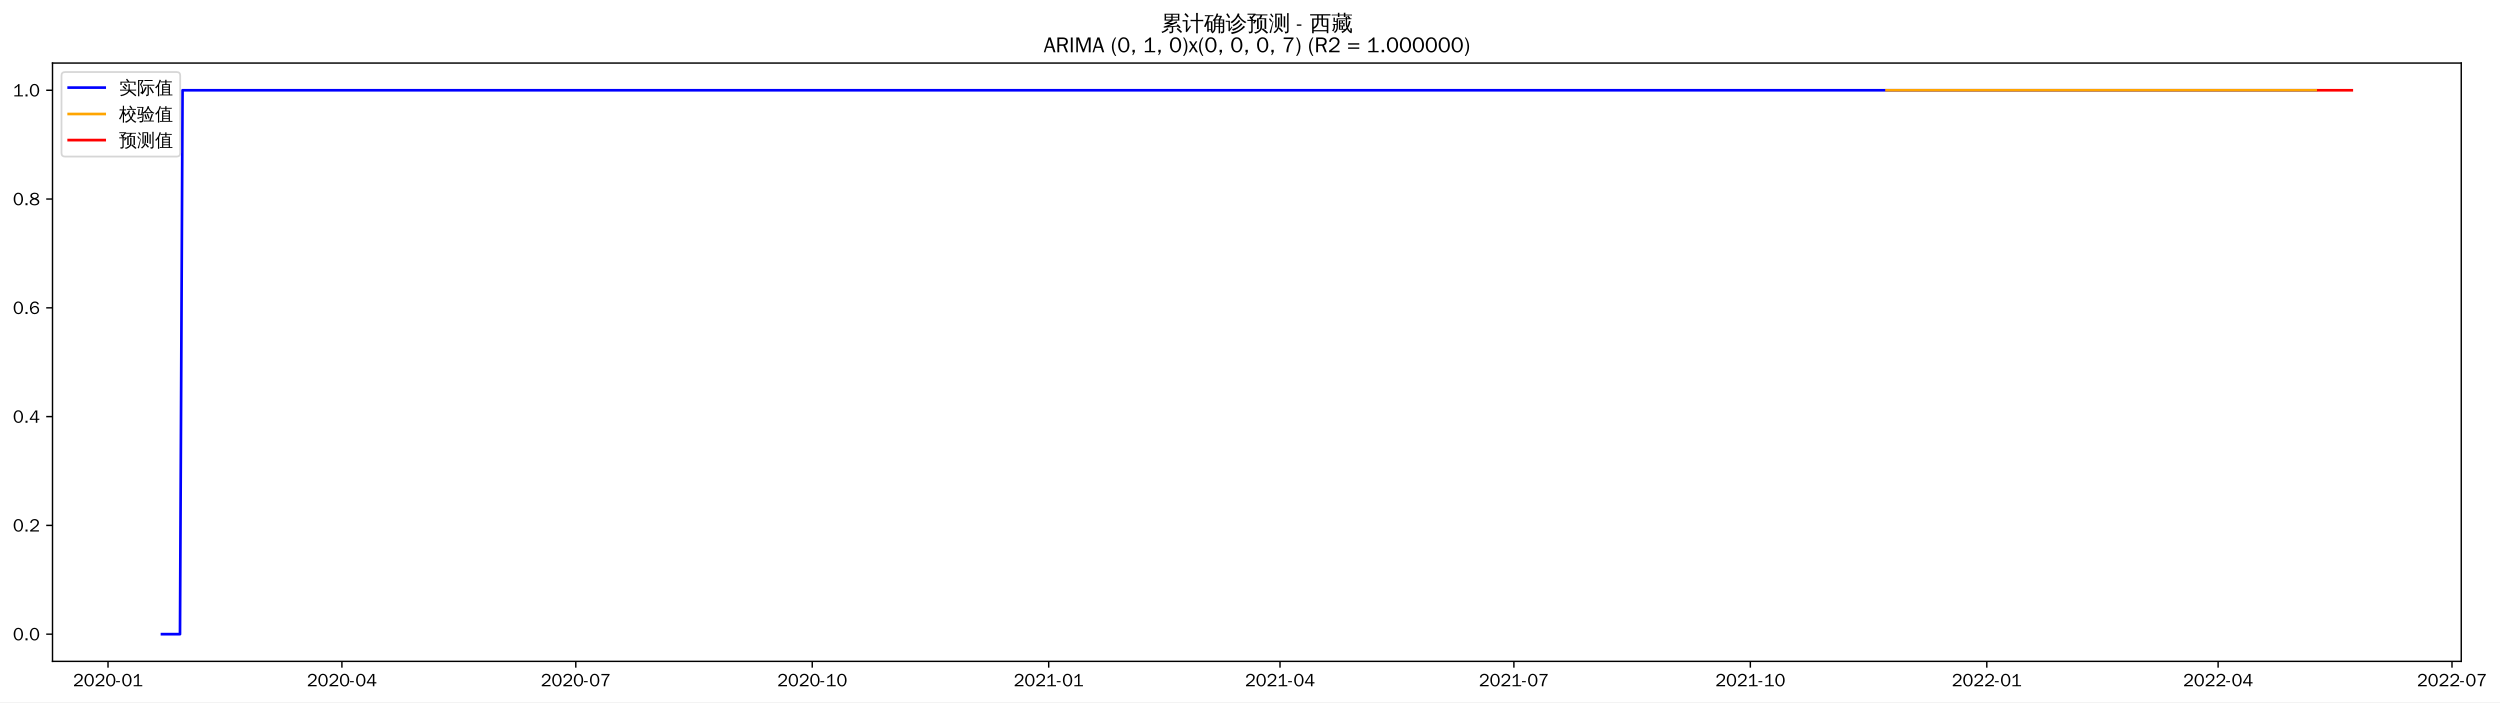
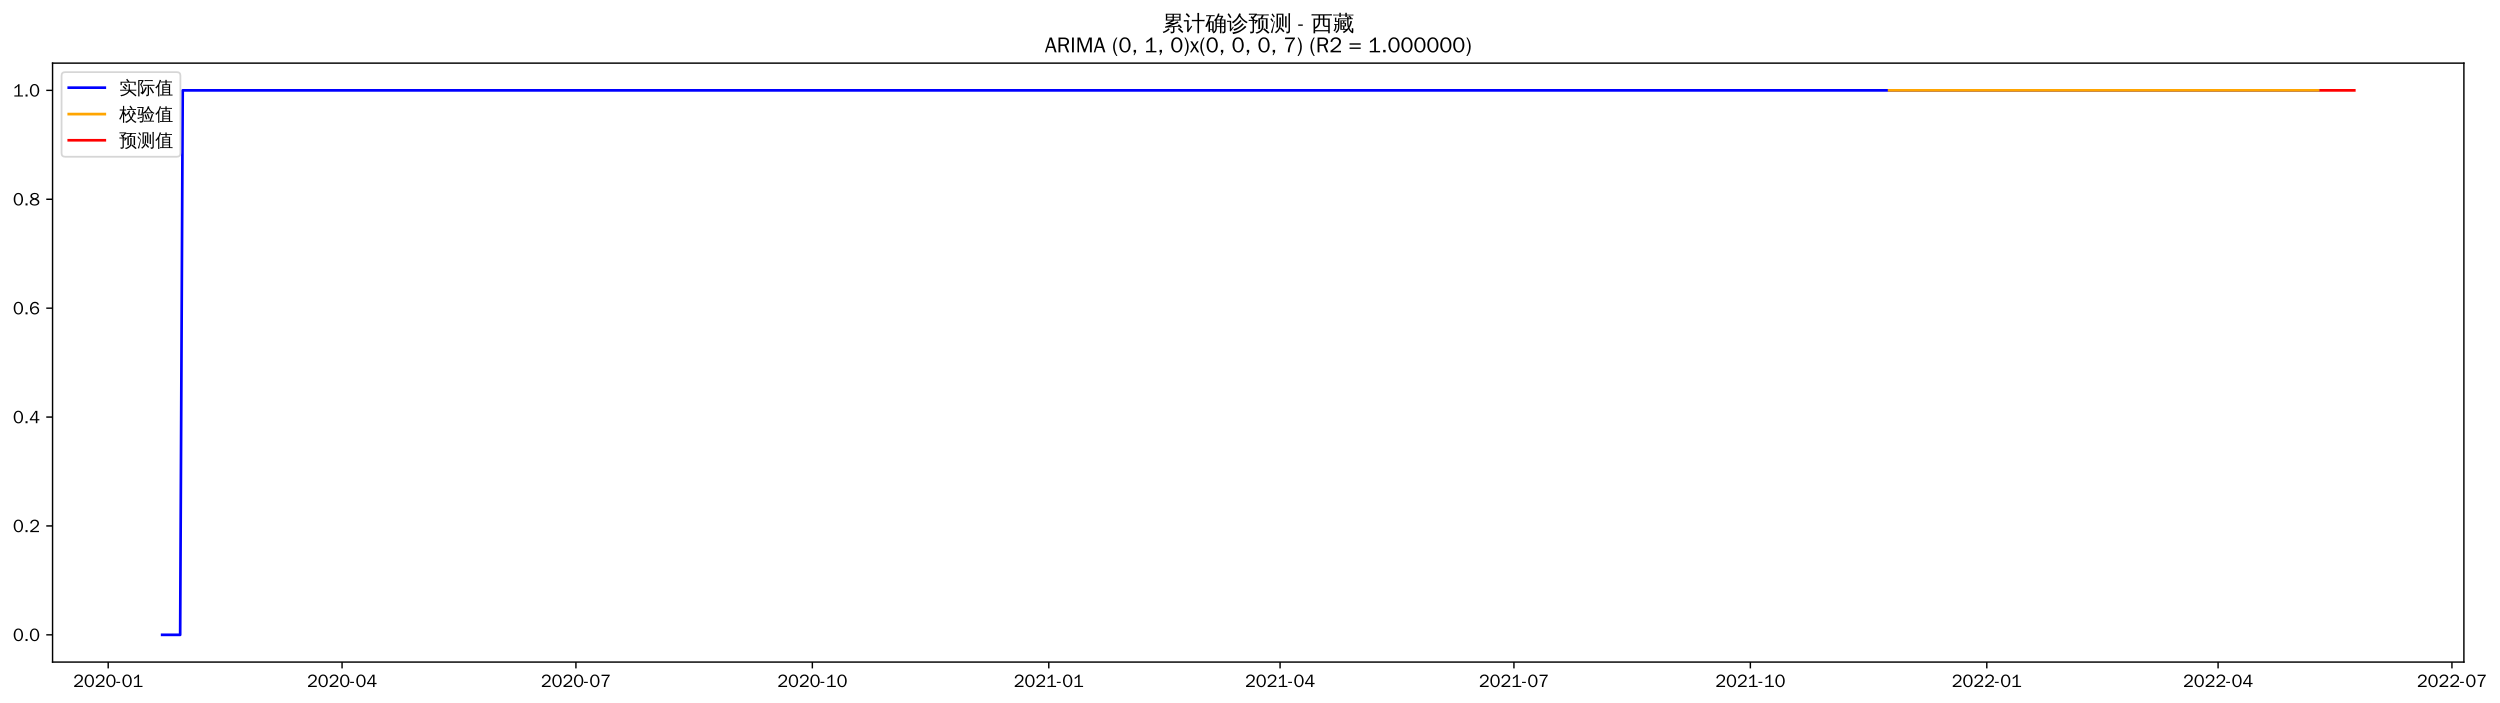
- <svg xmlns="http://www.w3.org/2000/svg" xmlns:xlink="http://www.w3.org/1999/xlink" width="1389.938pt" height="390.418pt" viewBox="0 0 1389.938 390.418" version="1.1">
+ <svg xmlns="http://www.w3.org/2000/svg" xmlns:xlink="http://www.w3.org/1999/xlink" width="1388.445pt" height="390.418pt" viewBox="0 0 1388.445 390.418" version="1.1">
  <defs>
    <style type="text/css">*{stroke-linejoin: round; stroke-linecap: butt}</style>
  </defs>
  <g id="figure_1">
    <g id="patch_1">
-       <path d="M 0 390.418  L 1389.938 390.418  L 1389.938 -0  L 0 -0  z " style="fill: #ffffff" />
+       <path d="M 0 390.418  L 1388.445 390.418  L 1388.445 -0  L 0 -0  z " style="fill: #ffffff" />
    </g>
    <g id="axes_1">
      <g id="patch_2">
        <path d="M 29.192 367.701  L 1368.392 367.701  L 1368.392 35.061  L 29.192 35.061  z " style="fill: #ffffff" />
      </g>
      <g id="matplotlib.axis_1">
        <g id="xtick_1">
          <g id="line2d_1">
            <defs>
-               <path id="m5662fb2432" d="M 0 0  L 0 3.5  " style="stroke: #000000; stroke-width: 0.8" />
+               <path id="me30db7d69a" d="M 0 0  L 0 3.5  " style="stroke: #000000; stroke-width: 0.8" />
            </defs>
            <g>
-               <use xlink:href="#m5662fb2432" x="60.057" y="367.701" style="stroke: #000000; stroke-width: 0.8" />
+               <use xlink:href="#me30db7d69a" x="60.092" y="367.701" style="stroke: #000000; stroke-width: 0.8" />
            </g>
          </g>
          <g id="text_1">
-             <g transform="translate(40.56739 381.5573)scale(0.1 -0.1)">
+             <g transform="translate(40.60257 381.5573)scale(0.1 -0.1)">
              <defs>
                <path id="WenQuanYiZenHei-32" d="M 3488 0  L 369 0  L 369 456  L 2150 1850  Q 2931 2463 2931 3144  Q 2931 3619 2488 3863  Q 2231 4013 1931 4013  Q 1425 4013 1113 3619  Q 894 3356 881 3013  L 369 3169  Q 531 3981 1213 4300  Q 1544 4456 1950 4456  Q 2631 4456 3088 4044  L 3225 3888  L 3350 3706  Q 3481 3444 3481 3144  Q 3481 2313 2519 1569  L 1069 456  L 3488 456  L 3488 0  z " transform="scale(0.015625)" />
                <path id="WenQuanYiZenHei-30" d="M 3581 2175  Q 3581 1288 3169 638  Q 2713 -63 1938 -63  Q 1025 -63 563 831  Q 256 1425 256 2188  Q 256 3188 700 3819  Q 1138 4456 1888 4456  Q 2863 4456 3306 3500  Q 3581 2925 3581 2175  z M 3019 2100  Q 3019 3356 2500 3806  L 2350 3919  Q 2144 4031 1888 4031  Q 1100 4031 888 2956  Q 819 2625 819 2225  Q 819 1013 1338 569  Q 1588 356 1938 356  Q 2675 356 2925 1294  Q 3019 1663 3019 2100  z " transform="scale(0.015625)" />
                <path id="WenQuanYiZenHei-2d" d="M 1363 1444  L 0 1444  L 0 1844  L 1363 1844  L 1363 1444  z " transform="scale(0.015625)" />
                <path id="WenQuanYiZenHei-31" d="M 3556 0  L 488 0  L 488 406  L 1800 406  L 1800 3725  Q 1231 3125 588 2788  L 588 3338  Q 1456 3781 1931 4388  L 2331 4388  L 2331 406  L 3556 406  L 3556 0  z " transform="scale(0.015625)" />
              </defs>
              <use xlink:href="#WenQuanYiZenHei-32" />
              <use xlink:href="#WenQuanYiZenHei-30" x="59.961" />
              <use xlink:href="#WenQuanYiZenHei-32" x="119.922" />
              <use xlink:href="#WenQuanYiZenHei-30" x="179.883" />
              <use xlink:href="#WenQuanYiZenHei-2d" x="239.844" />
              <use xlink:href="#WenQuanYiZenHei-30" x="269.824" />
              <use xlink:href="#WenQuanYiZenHei-31" x="329.785" />
            </g>
          </g>
        </g>
        <g id="xtick_2">
          <g id="line2d_2">
            <g>
-               <use xlink:href="#m5662fb2432" x="190.091" y="367.701" style="stroke: #000000; stroke-width: 0.8" />
+               <use xlink:href="#me30db7d69a" x="189.973" y="367.701" style="stroke: #000000; stroke-width: 0.8" />
            </g>
          </g>
          <g id="text_2">
-             <g transform="translate(170.6007 381.5573)scale(0.1 -0.1)">
+             <g transform="translate(170.4834 381.5573)scale(0.1 -0.1)">
              <defs>
                <path id="WenQuanYiZenHei-34" d="M 3631 1025  L 2913 1025  L 2913 0  L 2381 0  L 2381 1025  L 219 1025  L 219 1388  L 2225 4388  L 2913 4388  L 2913 1444  L 3631 1444  L 3631 1025  z M 2381 1444  L 2381 3963  L 788 1444  L 2381 1444  z " transform="scale(0.015625)" />
              </defs>
              <use xlink:href="#WenQuanYiZenHei-32" />
              <use xlink:href="#WenQuanYiZenHei-30" x="59.961" />
              <use xlink:href="#WenQuanYiZenHei-32" x="119.922" />
              <use xlink:href="#WenQuanYiZenHei-30" x="179.883" />
              <use xlink:href="#WenQuanYiZenHei-2d" x="239.844" />
              <use xlink:href="#WenQuanYiZenHei-30" x="269.824" />
              <use xlink:href="#WenQuanYiZenHei-34" x="329.785" />
            </g>
          </g>
        </g>
        <g id="xtick_3">
          <g id="line2d_3">
            <g>
-               <use xlink:href="#m5662fb2432" x="320.124" y="367.701" style="stroke: #000000; stroke-width: 0.8" />
+               <use xlink:href="#me30db7d69a" x="319.854" y="367.701" style="stroke: #000000; stroke-width: 0.8" />
            </g>
          </g>
          <g id="text_3">
-             <g transform="translate(300.634 381.5573)scale(0.1 -0.1)">
+             <g transform="translate(300.3643 381.5573)scale(0.1 -0.1)">
              <defs>
                <path id="WenQuanYiZenHei-37" d="M 3400 4056  Q 1838 2175 1838 0  L 1275 0  Q 1269 1438 2056 2825  Q 2381 3400 2825 3913  L 444 3913  L 500 4388  L 3400 4388  L 3400 4056  z " transform="scale(0.015625)" />
              </defs>
              <use xlink:href="#WenQuanYiZenHei-32" />
              <use xlink:href="#WenQuanYiZenHei-30" x="59.961" />
              <use xlink:href="#WenQuanYiZenHei-32" x="119.922" />
              <use xlink:href="#WenQuanYiZenHei-30" x="179.883" />
              <use xlink:href="#WenQuanYiZenHei-2d" x="239.844" />
              <use xlink:href="#WenQuanYiZenHei-30" x="269.824" />
              <use xlink:href="#WenQuanYiZenHei-37" x="329.785" />
            </g>
          </g>
        </g>
        <g id="xtick_4">
          <g id="line2d_4">
            <g>
-               <use xlink:href="#m5662fb2432" x="451.586" y="367.701" style="stroke: #000000; stroke-width: 0.8" />
+               <use xlink:href="#me30db7d69a" x="451.162" y="367.701" style="stroke: #000000; stroke-width: 0.8" />
            </g>
          </g>
          <g id="text_4">
-             <g transform="translate(432.0962 381.5573)scale(0.1 -0.1)">
+             <g transform="translate(431.6724 381.5573)scale(0.1 -0.1)">
              <use xlink:href="#WenQuanYiZenHei-32" />
              <use xlink:href="#WenQuanYiZenHei-30" x="59.961" />
              <use xlink:href="#WenQuanYiZenHei-32" x="119.922" />
              <use xlink:href="#WenQuanYiZenHei-30" x="179.883" />
              <use xlink:href="#WenQuanYiZenHei-2d" x="239.844" />
              <use xlink:href="#WenQuanYiZenHei-31" x="269.824" />
              <use xlink:href="#WenQuanYiZenHei-30" x="329.785" />
            </g>
          </g>
        </g>
        <g id="xtick_5">
          <g id="line2d_5">
            <g>
-               <use xlink:href="#m5662fb2432" x="583.048" y="367.701" style="stroke: #000000; stroke-width: 0.8" />
+               <use xlink:href="#me30db7d69a" x="582.47" y="367.701" style="stroke: #000000; stroke-width: 0.8" />
            </g>
          </g>
          <g id="text_5">
-             <g transform="translate(563.5584 381.5573)scale(0.1 -0.1)">
+             <g transform="translate(562.9805 381.5573)scale(0.1 -0.1)">
              <use xlink:href="#WenQuanYiZenHei-32" />
              <use xlink:href="#WenQuanYiZenHei-30" x="59.961" />
              <use xlink:href="#WenQuanYiZenHei-32" x="119.922" />
              <use xlink:href="#WenQuanYiZenHei-31" x="179.883" />
              <use xlink:href="#WenQuanYiZenHei-2d" x="239.844" />
              <use xlink:href="#WenQuanYiZenHei-30" x="269.824" />
              <use xlink:href="#WenQuanYiZenHei-31" x="329.785" />
            </g>
          </g>
        </g>
        <g id="xtick_6">
          <g id="line2d_6">
            <g>
-               <use xlink:href="#m5662fb2432" x="711.653" y="367.701" style="stroke: #000000; stroke-width: 0.8" />
+               <use xlink:href="#me30db7d69a" x="710.924" y="367.701" style="stroke: #000000; stroke-width: 0.8" />
            </g>
          </g>
          <g id="text_6">
-             <g transform="translate(692.1628 381.5573)scale(0.1 -0.1)">
+             <g transform="translate(691.4341 381.5573)scale(0.1 -0.1)">
              <use xlink:href="#WenQuanYiZenHei-32" />
              <use xlink:href="#WenQuanYiZenHei-30" x="59.961" />
              <use xlink:href="#WenQuanYiZenHei-32" x="119.922" />
              <use xlink:href="#WenQuanYiZenHei-31" x="179.883" />
              <use xlink:href="#WenQuanYiZenHei-2d" x="239.844" />
              <use xlink:href="#WenQuanYiZenHei-30" x="269.824" />
              <use xlink:href="#WenQuanYiZenHei-34" x="329.785" />
            </g>
          </g>
        </g>
        <g id="xtick_7">
          <g id="line2d_7">
            <g>
-               <use xlink:href="#m5662fb2432" x="841.686" y="367.701" style="stroke: #000000; stroke-width: 0.8" />
+               <use xlink:href="#me30db7d69a" x="840.805" y="367.701" style="stroke: #000000; stroke-width: 0.8" />
            </g>
          </g>
          <g id="text_7">
-             <g transform="translate(822.1961 381.5573)scale(0.1 -0.1)">
+             <g transform="translate(821.3149 381.5573)scale(0.1 -0.1)">
              <use xlink:href="#WenQuanYiZenHei-32" />
              <use xlink:href="#WenQuanYiZenHei-30" x="59.961" />
              <use xlink:href="#WenQuanYiZenHei-32" x="119.922" />
              <use xlink:href="#WenQuanYiZenHei-31" x="179.883" />
              <use xlink:href="#WenQuanYiZenHei-2d" x="239.844" />
              <use xlink:href="#WenQuanYiZenHei-30" x="269.824" />
              <use xlink:href="#WenQuanYiZenHei-37" x="329.785" />
            </g>
          </g>
        </g>
        <g id="xtick_8">
          <g id="line2d_8">
            <g>
-               <use xlink:href="#m5662fb2432" x="973.148" y="367.701" style="stroke: #000000; stroke-width: 0.8" />
+               <use xlink:href="#me30db7d69a" x="972.113" y="367.701" style="stroke: #000000; stroke-width: 0.8" />
            </g>
          </g>
          <g id="text_8">
-             <g transform="translate(953.6583 381.5573)scale(0.1 -0.1)">
+             <g transform="translate(952.623 381.5573)scale(0.1 -0.1)">
              <use xlink:href="#WenQuanYiZenHei-32" />
              <use xlink:href="#WenQuanYiZenHei-30" x="59.961" />
              <use xlink:href="#WenQuanYiZenHei-32" x="119.922" />
              <use xlink:href="#WenQuanYiZenHei-31" x="179.883" />
              <use xlink:href="#WenQuanYiZenHei-2d" x="239.844" />
              <use xlink:href="#WenQuanYiZenHei-31" x="269.824" />
              <use xlink:href="#WenQuanYiZenHei-30" x="329.785" />
            </g>
          </g>
        </g>
        <g id="xtick_9">
          <g id="line2d_9">
            <g>
-               <use xlink:href="#m5662fb2432" x="1104.61" y="367.701" style="stroke: #000000; stroke-width: 0.8" />
+               <use xlink:href="#me30db7d69a" x="1103.421" y="367.701" style="stroke: #000000; stroke-width: 0.8" />
            </g>
          </g>
          <g id="text_9">
-             <g transform="translate(1085.121 381.5573)scale(0.1 -0.1)">
+             <g transform="translate(1083.931 381.5573)scale(0.1 -0.1)">
              <use xlink:href="#WenQuanYiZenHei-32" />
              <use xlink:href="#WenQuanYiZenHei-30" x="59.961" />
              <use xlink:href="#WenQuanYiZenHei-32" x="119.922" />
              <use xlink:href="#WenQuanYiZenHei-32" x="179.883" />
              <use xlink:href="#WenQuanYiZenHei-2d" x="239.844" />
              <use xlink:href="#WenQuanYiZenHei-30" x="269.824" />
              <use xlink:href="#WenQuanYiZenHei-31" x="329.785" />
            </g>
          </g>
        </g>
        <g id="xtick_10">
          <g id="line2d_10">
            <g>
-               <use xlink:href="#m5662fb2432" x="1233.215" y="367.701" style="stroke: #000000; stroke-width: 0.8" />
+               <use xlink:href="#me30db7d69a" x="1231.875" y="367.701" style="stroke: #000000; stroke-width: 0.8" />
            </g>
          </g>
          <g id="text_10">
-             <g transform="translate(1213.725 381.5573)scale(0.1 -0.1)">
+             <g transform="translate(1212.385 381.5573)scale(0.1 -0.1)">
              <use xlink:href="#WenQuanYiZenHei-32" />
              <use xlink:href="#WenQuanYiZenHei-30" x="59.961" />
              <use xlink:href="#WenQuanYiZenHei-32" x="119.922" />
              <use xlink:href="#WenQuanYiZenHei-32" x="179.883" />
              <use xlink:href="#WenQuanYiZenHei-2d" x="239.844" />
              <use xlink:href="#WenQuanYiZenHei-30" x="269.824" />
              <use xlink:href="#WenQuanYiZenHei-34" x="329.785" />
            </g>
          </g>
        </g>
        <g id="xtick_11">
          <g id="line2d_11">
            <g>
-               <use xlink:href="#m5662fb2432" x="1363.248" y="367.701" style="stroke: #000000; stroke-width: 0.8" />
+               <use xlink:href="#me30db7d69a" x="1361.755" y="367.701" style="stroke: #000000; stroke-width: 0.8" />
            </g>
          </g>
          <g id="text_11">
-             <g transform="translate(1343.758 381.5573)scale(0.1 -0.1)">
+             <g transform="translate(1342.266 381.5573)scale(0.1 -0.1)">
              <use xlink:href="#WenQuanYiZenHei-32" />
              <use xlink:href="#WenQuanYiZenHei-30" x="59.961" />
              <use xlink:href="#WenQuanYiZenHei-32" x="119.922" />
              <use xlink:href="#WenQuanYiZenHei-32" x="179.883" />
              <use xlink:href="#WenQuanYiZenHei-2d" x="239.844" />
              <use xlink:href="#WenQuanYiZenHei-30" x="269.824" />
              <use xlink:href="#WenQuanYiZenHei-37" x="329.785" />
            </g>
          </g>
        </g>
      </g>
      <g id="matplotlib.axis_2">
        <g id="ytick_1">
          <g id="line2d_12">
            <defs>
-               <path id="m33dbdece5f" d="M 0 0  L -3.5 0  " style="stroke: #000000; stroke-width: 0.8" />
+               <path id="mcca29baf15" d="M 0 0  L -3.5 0  " style="stroke: #000000; stroke-width: 0.8" />
            </defs>
            <g>
-               <use xlink:href="#m33dbdece5f" x="29.192" y="352.581" style="stroke: #000000; stroke-width: 0.8" />
+               <use xlink:href="#mcca29baf15" x="29.192" y="352.581" style="stroke: #000000; stroke-width: 0.8" />
            </g>
          </g>
          <g id="text_12">
            <g transform="translate(7.2 356.0091)scale(0.1 -0.1)">
              <defs>
                <path id="WenQuanYiZenHei-2e" d="M 1344 0  L 631 0  L 631 725  L 1344 725  L 1344 0  z " transform="scale(0.015625)" />
              </defs>
              <use xlink:href="#WenQuanYiZenHei-30" />
              <use xlink:href="#WenQuanYiZenHei-2e" x="59.961" />
              <use xlink:href="#WenQuanYiZenHei-30" x="89.941" />
            </g>
          </g>
        </g>
        <g id="ytick_2">
          <g id="line2d_13">
            <g>
-               <use xlink:href="#m33dbdece5f" x="29.192" y="292.101" style="stroke: #000000; stroke-width: 0.8" />
+               <use xlink:href="#mcca29baf15" x="29.192" y="292.101" style="stroke: #000000; stroke-width: 0.8" />
            </g>
          </g>
          <g id="text_13">
            <g transform="translate(7.2 295.5291)scale(0.1 -0.1)">
              <use xlink:href="#WenQuanYiZenHei-30" />
              <use xlink:href="#WenQuanYiZenHei-2e" x="59.961" />
              <use xlink:href="#WenQuanYiZenHei-32" x="89.941" />
            </g>
          </g>
        </g>
        <g id="ytick_3">
          <g id="line2d_14">
            <g>
-               <use xlink:href="#m33dbdece5f" x="29.192" y="231.621" style="stroke: #000000; stroke-width: 0.8" />
+               <use xlink:href="#mcca29baf15" x="29.192" y="231.621" style="stroke: #000000; stroke-width: 0.8" />
            </g>
          </g>
          <g id="text_14">
            <g transform="translate(7.2 235.0491)scale(0.1 -0.1)">
              <use xlink:href="#WenQuanYiZenHei-30" />
              <use xlink:href="#WenQuanYiZenHei-2e" x="59.961" />
              <use xlink:href="#WenQuanYiZenHei-34" x="89.941" />
            </g>
          </g>
        </g>
        <g id="ytick_4">
          <g id="line2d_15">
            <g>
-               <use xlink:href="#m33dbdece5f" x="29.192" y="171.141" style="stroke: #000000; stroke-width: 0.8" />
+               <use xlink:href="#mcca29baf15" x="29.192" y="171.141" style="stroke: #000000; stroke-width: 0.8" />
            </g>
          </g>
          <g id="text_15">
            <g transform="translate(7.2 174.5691)scale(0.1 -0.1)">
              <defs>
                <path id="WenQuanYiZenHei-36" d="M 3550 1431  Q 3550 725 3006 288  Q 2581 -63 1994 -63  Q 1013 -63 563 825  Q 288 1363 288 2081  Q 288 3294 856 3938  Q 1319 4456 2075 4456  Q 2969 4456 3363 3756  Q 3431 3631 3481 3481  L 2988 3350  Q 2750 3994 2075 4006  Q 1056 4006 844 2669  Q 794 2356 794 1981  L 806 1981  Q 1006 2506 1544 2744  Q 1819 2869 2119 2869  Q 2788 2869 3213 2375  Q 3550 1975 3550 1431  z M 3038 1406  Q 3038 1906 2656 2213  Q 2381 2431 2038 2431  Q 1525 2431 1181 2044  Q 919 1744 919 1356  Q 919 881 1344 581  Q 1631 375 1981 375  Q 2519 375 2838 781  Q 3038 1050 3038 1406  z " transform="scale(0.015625)" />
              </defs>
              <use xlink:href="#WenQuanYiZenHei-30" />
              <use xlink:href="#WenQuanYiZenHei-2e" x="59.961" />
              <use xlink:href="#WenQuanYiZenHei-36" x="89.941" />
            </g>
          </g>
        </g>
        <g id="ytick_5">
          <g id="line2d_16">
            <g>
-               <use xlink:href="#m33dbdece5f" x="29.192" y="110.661" style="stroke: #000000; stroke-width: 0.8" />
+               <use xlink:href="#mcca29baf15" x="29.192" y="110.661" style="stroke: #000000; stroke-width: 0.8" />
            </g>
          </g>
          <g id="text_16">
            <g transform="translate(7.2 114.0891)scale(0.1 -0.1)">
              <defs>
                <path id="WenQuanYiZenHei-38" d="M 3619 1175  Q 3619 431 2850 100  Q 2444 -63 1944 -63  Q 1231 -63 725 269  Q 225 594 225 1125  Q 225 1881 1269 2281  Q 719 2481 519 2938  Q 444 3119 444 3319  Q 444 4000 1144 4294  Q 1519 4456 1963 4456  Q 2669 4456 3094 4094  Q 3425 3813 3425 3369  Q 3425 2638 2575 2356  Q 3231 2056 3450 1725  Q 3619 1488 3619 1175  z M 2944 3344  Q 2944 3906 2288 4019  Q 2138 4044 1969 4044  Q 1438 4044 1163 3775  Q 1000 3613 1000 3375  Q 1000 2925 1594 2663  Q 1756 2588 1931 2550  Q 2581 2725 2788 2956  Q 2944 3125 2944 3344  z M 3075 1094  Q 3075 1738 1875 2050  Q 1094 1881 850 1463  Q 763 1313 763 1131  Q 763 569 1456 406  Q 1681 344 1944 344  Q 2519 344 2850 619  Q 3075 813 3075 1094  z " transform="scale(0.015625)" />
              </defs>
              <use xlink:href="#WenQuanYiZenHei-30" />
              <use xlink:href="#WenQuanYiZenHei-2e" x="59.961" />
              <use xlink:href="#WenQuanYiZenHei-38" x="89.941" />
            </g>
          </g>
        </g>
        <g id="ytick_6">
          <g id="line2d_17">
            <g>
-               <use xlink:href="#m33dbdece5f" x="29.192" y="50.181" style="stroke: #000000; stroke-width: 0.8" />
+               <use xlink:href="#mcca29baf15" x="29.192" y="50.181" style="stroke: #000000; stroke-width: 0.8" />
            </g>
          </g>
          <g id="text_17">
            <g transform="translate(7.2 53.60912)scale(0.1 -0.1)">
              <use xlink:href="#WenQuanYiZenHei-31" />
              <use xlink:href="#WenQuanYiZenHei-2e" x="59.961" />
              <use xlink:href="#WenQuanYiZenHei-30" x="89.941" />
            </g>
          </g>
        </g>
      </g>
      <g id="line2d_18">
-         <path d="M 90.065 352.581  L 100.067 352.581  L 101.496 50.181  L 1287.514 50.181  L 1287.514 50.181  " clip-path="url(#pa22f70b6db)" style="fill: none; stroke: #0000ff; stroke-width: 1.5; stroke-linecap: square" />
+         <path d="M 90.065 352.581  L 100.056 352.581  L 101.483 50.181  L 1287.538 50.181  L 1287.538 50.181  " clip-path="url(#p92c0d9cb23)" style="fill: none; stroke: #0000ff; stroke-width: 1.5; stroke-linecap: square" />
      </g>
      <g id="line2d_19">
-         <path d="M 1048.882 50.181  L 1287.514 50.181  L 1287.514 50.181  " clip-path="url(#pa22f70b6db)" style="fill: none; stroke: #ffa500; stroke-width: 1.5; stroke-linecap: square" />
+         <path d="M 1049.185 50.181  L 1287.538 50.181  L 1287.538 50.181  " clip-path="url(#p92c0d9cb23)" style="fill: none; stroke: #ffa500; stroke-width: 1.5; stroke-linecap: square" />
      </g>
      <g id="line2d_20">
-         <path d="M 1288.943 50.181  L 1290.372 50.181  L 1291.801 50.181  L 1293.23 50.181  L 1294.659 50.181  L 1296.088 50.181  L 1297.517 50.181  L 1298.946 50.181  L 1300.375 50.181  L 1301.804 50.181  L 1303.233 50.181  L 1304.662 50.181  L 1306.091 50.181  L 1307.519 50.181  " clip-path="url(#pa22f70b6db)" style="fill: none; stroke: #ff0000; stroke-width: 1.5; stroke-linecap: square" />
+         <path d="M 1288.965 50.181  L 1290.392 50.181  L 1291.82 50.181  L 1293.247 50.181  L 1294.674 50.181  L 1296.101 50.181  L 1297.529 50.181  L 1298.956 50.181  L 1300.383 50.181  L 1301.81 50.181  L 1303.238 50.181  L 1304.665 50.181  L 1306.092 50.181  L 1307.519 50.181  " clip-path="url(#p92c0d9cb23)" style="fill: none; stroke: #ff0000; stroke-width: 1.5; stroke-linecap: square" />
      </g>
      <g id="patch_3">
        <path d="M 29.192 367.701  L 29.192 35.061  " style="fill: none; stroke: #000000; stroke-width: 0.8; stroke-linejoin: miter; stroke-linecap: square" />
      </g>
      <g id="patch_4">
        <path d="M 1368.392 367.701  L 1368.392 35.061  " style="fill: none; stroke: #000000; stroke-width: 0.8; stroke-linejoin: miter; stroke-linecap: square" />
      </g>
      <g id="patch_5">
        <path d="M 29.192 367.701  L 1368.392 367.701  " style="fill: none; stroke: #000000; stroke-width: 0.8; stroke-linejoin: miter; stroke-linecap: square" />
      </g>
      <g id="patch_6">
        <path d="M 29.192 35.061  L 1368.392 35.061  " style="fill: none; stroke: #000000; stroke-width: 0.8; stroke-linejoin: miter; stroke-linecap: square" />
      </g>
      <g id="text_18">
        <g transform="translate(645.395 17.04188)scale(0.12 -0.12)">
          <defs>
            <path id="WenQuanYiZenHei-7d2f" d="M 5963 -681  Q 5363 -81 4706 456  L 5000 819  Q 5675 269 6294 -350  L 5963 -681  z M 1944 738  Q 2094 556 2281 413  Q 1575 -356 375 -706  Q 350 -481 200 -319  Q 725 -181 1122 69  Q 1519 319 1944 738  z M 3244 -169  L 3244 1063  L 869 881  L 850 1181  Q 1431 1325 2969 1988  L 1119 1931  L 1113 2231  Q 1350 2263 1862 2497  Q 2375 2731 2800 2988  L 1094 2988  Q 1169 4006 1094 5019  L 5506 5019  Q 5425 4006 5500 2988  L 3431 2988  Q 3475 2931 3525 2875  Q 2856 2494 2281 2256  L 3388 2269  L 3650 2288  Q 4338 2606 4650 2800  Q 4744 2563 4881 2344  Q 4644 2225 3975 1956  L 2269 1281  L 4444 1425  L 4813 1469  L 4681 1588  L 4988 1938  Q 5481 1500 5863 963  L 5481 694  Q 5300 950 5081 1188  L 4463 1163  L 3669 1100  L 3669 -250  Q 3669 -444 3488 -594  Q 3225 -819 2569 -813  Q 2638 -513 2431 -294  Q 2619 -319 2900 -322  Q 3181 -325 3212 -294  Q 3244 -263 3244 -169  z M 3513 4131  L 5081 4131  L 5081 4725  L 3513 4725  L 3513 4131  z M 3088 4131  L 3088 4725  L 1519 4725  L 1519 4131  L 3088 4131  z M 3513 3856  L 3513 3288  L 5081 3288  L 5081 3856  L 3513 3856  z M 3088 3856  L 1519 3856  L 1519 3288  L 3088 3288  L 3088 3856  z " transform="scale(0.015625)" />
            <path id="WenQuanYiZenHei-8ba1" d="M 4569 -769  Q 4313 -738 4056 -769  Q 4081 -294 4081 175  L 4081 2806  L 3213 2806  Q 2813 2806 2413 2788  Q 2438 3000 2413 3219  Q 2813 3200 3213 3200  L 4081 3200  L 4081 4313  Q 4081 4788 4056 5263  Q 4313 5231 4569 5263  Q 4550 4788 4550 4313  L 4550 3200  L 5381 3200  Q 5781 3200 6181 3219  Q 6163 3000 6181 2788  Q 5781 2806 5381 2806  L 4550 2806  L 4550 175  Q 4550 -294 4569 -769  z M 38 2725  Q 63 2931 38 3138  Q 419 3119 800 3119  L 1481 3119  L 1481 425  L 2044 1150  L 2250 1488  L 2525 1188  L 2313 950  L 1294 -488  L 963 -231  Q 1025 -94 1025 63  L 1025 2744  L 800 2744  Q 419 2744 38 2725  z M 1450 3913  Q 1094 4438 600 4831  L 913 5225  Q 1488 4769 1869 4194  L 1450 3913  z " transform="scale(0.015625)" />
            <path id="WenQuanYiZenHei-786e" d="M 4794 -769  Q 4563 -744 4331 -769  Q 4350 -344 4350 81  L 4350 1081  L 3419 1081  L 3419 788  Q 3419 225 3150 -194  Q 2881 -613 2456 -806  Q 2375 -569 2150 -444  Q 2531 -344 2765 -15  Q 3000 313 3000 788  L 2994 2919  L 2888 2813  Q 2769 3000 2563 3081  Q 3044 3494 3309 3969  Q 3575 4444 3763 5119  Q 3981 5044 4213 5013  Q 4144 4700 4025 4400  L 5238 4400  L 5306 4050  Q 5213 4031 5163 3947  Q 5113 3863 4813 3325  L 5994 3325  L 5994 -150  Q 5981 -519 5738 -656  Q 5469 -806 5069 -806  Q 5125 -525 4956 -294  Q 5100 -313 5290 -316  Q 5481 -319 5525 -278  Q 5569 -238 5569 25  L 5569 1081  L 4769 1081  L 4769 81  Q 4769 -344 4794 -769  z M 4769 1344  L 5569 1344  L 5569 2100  L 4769 2100  L 4769 1344  z M 4350 1344  L 4350 2100  L 3413 2100  L 3419 1344  L 4350 1344  z M 4769 2363  L 5569 2363  L 5569 3038  L 4769 3038  L 4769 2363  z M 4350 2363  L 4350 3038  L 3413 3038  L 3413 2363  L 4350 2363  z M 3375 3325  L 4350 3325  L 4344 3331  L 4775 4113  L 3894 4113  Q 3688 3700 3375 3325  z M 481 1069  Q 281 1194 -25 1188  Q 775 2750 1244 4294  L 869 4294  Q 563 4294 250 4275  Q 269 4438 250 4594  Q 563 4581 869 4581  L 2156 4581  Q 2463 4581 2775 4594  Q 2756 4438 2775 4275  Q 2463 4294 2156 4294  L 1744 4294  L 1181 2763  L 2494 2763  L 2494 -338  L 2050 -338  L 2050 156  L 1406 156  Q 1406 -94 1419 -350  Q 1181 -325 938 -350  Q 956 75 956 500  L 956 2181  L 769 1713  Q 631 1388 481 1069  z M 2050 2475  L 1400 2475  L 1400 425  L 2050 425  L 2050 2475  z " transform="scale(0.015625)" />
            <path id="WenQuanYiZenHei-8bca" d="M 5369 1456  Q 5556 1256 5775 1100  Q 5038 344 4081 -225  Q 3106 -819 1788 -1006  Q 1788 -725 1631 -500  Q 3363 -306 4406 519  Q 4919 956 5369 1456  z M 4594 2219  Q 4781 2031 5013 1881  Q 3625 394 2150 -25  Q 2113 250 1913 444  Q 2475 594 3015 850  Q 3556 1106 3919 1463  Q 4275 1819 4594 2219  z M 3969 3188  Q 4150 3013 4356 2881  Q 3625 1913 2306 1275  Q 2244 1500 2056 1644  Q 2619 1900 3053 2256  Q 3488 2613 3969 3188  z M 5813 2194  Q 4525 2913 3731 4188  Q 2919 2844 1813 2163  Q 1700 2413 1456 2550  Q 1950 2844 2400 3231  Q 2850 3619 3113 4063  Q 3413 4581 3644 5163  Q 3881 5038 4144 4963  Q 4056 4775 3963 4594  Q 4325 3919 4844 3441  Q 5363 2963 6175 2538  Q 5931 2431 5813 2194  z M 31 2613  Q 50 2775 31 2938  Q 325 2925 619 2925  L 1275 2925  L 1275 506  L 1675 1006  L 1831 1250  L 2038 1013  L 1881 838  L 1100 -256  L 825 -25  Q 869 81 869 200  L 869 2625  L 31 2613  z M 950 3713  Q 606 4325 200 4881  L 556 5163  Q 981 4588 1338 3944  L 950 3713  z " transform="scale(0.015625)" />
            <path id="WenQuanYiZenHei-9884" d="M 1206 19  L 1206 2888  L 669 2888  Q 356 2888 50 2869  Q 63 3044 50 3213  Q 363 3194 669 3194  L 1250 3194  Q 950 3631 606 4031  L 963 4338  L 1263 3975  L 1913 4719  L 731 4719  Q 419 4719 106 4706  Q 125 4875 106 5044  Q 419 5031 731 5031  L 2481 5031  L 2544 4663  Q 2394 4613 2256 4466  Q 2119 4319 1525 3631  Q 1656 3444 1788 3250  L 1700 3194  L 2700 3194  L 2763 2825  Q 2656 2819 2613 2763  L 2100 2038  L 1750 2288  L 2175 2888  L 1638 2888  L 1638 -150  Q 1638 -525 1363 -669  Q 1075 -819 525 -813  Q 594 -513 388 -294  Q 575 -313 837 -316  Q 1100 -319 1153 -272  Q 1206 -225 1206 19  z M 5813 -888  Q 5100 -225 4306 375  L 4669 719  Q 5481 106 6219 -575  L 5813 -888  z M 2375 -906  Q 2294 -631 2025 -506  Q 2769 -431 3353 19  Q 3938 469 3938 1069  L 3938 2200  Q 3938 2625 3913 3050  Q 4188 3025 4456 3050  Q 4431 2625 4431 2200  L 4431 1069  Q 4431 681 4225 319  Q 3644 -606 2375 -906  z M 3444 488  Q 3169 513 2894 488  Q 2919 913 2919 1338  L 2919 3675  Q 3219 3675 3525 3675  Q 3750 4013 3931 4525  L 3238 4525  Q 2888 4525 2538 4513  Q 2556 4669 2538 4831  Q 2888 4813 3238 4813  L 5313 4813  Q 5663 4813 6006 4831  Q 5988 4669 6006 4513  Q 5663 4525 5313 4525  L 4481 4525  Q 4388 4088 4088 3675  L 5644 3675  L 5644 513  L 5144 513  L 5144 3388  L 3894 3388  L 3875 3363  Q 3863 3375 3844 3388  Q 3631 3388 3413 3388  L 3419 1338  Q 3419 913 3444 488  z " transform="scale(0.015625)" />
            <path id="WenQuanYiZenHei-6d4b" d="M 5450 138  L 5450 4306  Q 5450 4750 5425 5188  Q 5663 5163 5906 5188  Q 5881 4750 5881 4306  L 5881 -38  Q 5888 -569 5519 -719  Q 5194 -831 4825 -813  Q 4894 -519 4694 -281  Q 4869 -306 5094 -309  Q 5319 -313 5384 -256  Q 5450 -200 5450 138  z M 4900 938  Q 4663 963 4419 938  Q 4444 1375 4444 1819  L 4444 3381  Q 4444 3819 4419 4263  Q 4663 4238 4900 4263  Q 4875 3819 4875 3381  L 4875 1819  Q 4875 1375 4900 938  z M 2750 2025  L 2750 3038  Q 2750 3481 2725 3919  Q 2963 3894 3206 3919  Q 3181 3481 3181 3038  L 3181 2025  Q 3181 1263 2919 625  L 3231 956  Q 3781 431 4256 -150  L 3888 -456  Q 3431 106 2906 600  Q 2531 -288 1738 -769  Q 1606 -519 1338 -450  Q 1988 -156 2369 478  Q 2750 1113 2750 2025  z M 2363 969  Q 2119 994 1881 969  Q 1906 1406 1906 1850  L 1906 5038  L 3956 5031  L 3956 1200  L 3525 1200  L 3525 4713  L 2338 4713  L 2338 1850  Q 2338 1406 2363 969  z M 663 -738  Q 481 -588 206 -575  Q 400 -69 606 581  Q 813 1231 1200 2838  L 1381 2706  L 875 338  L 663 -738  z M 1006 2856  L 731 2550  L 75 3400  L 350 3713  L 1006 2856  z M 1088 3913  Q 781 4388 425 4800  L 694 5125  Q 1069 4688 1388 4188  L 1088 3913  z " transform="scale(0.015625)" />
            <path id="WenQuanYiZenHei-20" transform="scale(0.015625)" />
            <path id="WenQuanYiZenHei-897f" d="M 700 3606  L 2188 3606  L 2188 4513  L 844 4513  Q 481 4513 113 4494  Q 138 4694 113 4888  Q 481 4869 844 4869  L 5406 4869  Q 5769 4869 6138 4888  Q 6113 4694 6138 4494  Q 5769 4513 5406 4513  L 3925 4513  L 3925 3606  L 5506 3606  L 5506 -763  L 5050 -763  L 5050 -200  L 1169 -200  Q 1175 -488 1188 -775  Q 938 -750 694 -775  Q 713 -319 713 144  L 700 3606  z M 3475 3250  L 2638 3250  L 2638 2663  Q 2638 1950 2234 1378  Q 1831 806 1188 556  Q 1175 594 1163 631  L 1163 163  L 5050 163  L 5050 1119  L 4144 1119  Q 3869 1119 3672 1312  Q 3475 1506 3475 1781  L 3475 3250  z M 3925 3250  L 3925 1781  Q 3925 1656 3987 1565  Q 4050 1475 4150 1475  L 5050 1475  L 5050 3250  L 3925 3250  z M 2188 3250  L 1156 3250  L 1163 1063  Q 1625 1269 1906 1700  Q 2188 2131 2188 2663  L 2188 3250  z M 3475 3606  L 3475 4513  L 2638 4513  L 2638 3606  L 3475 3606  z " transform="scale(0.015625)" />
            <path id="WenQuanYiZenHei-85cf" d="M 4781 1294  Q 5088 2000 5213 2869  Q 5450 2819 5694 2819  Q 5531 1719 4938 800  Q 5181 213 5663 -169  Q 5663 331 5638 825  Q 5831 681 6075 688  Q 6125 69 6056 -544  Q 6044 -700 5900 -750  Q 5819 -775 5744 -731  Q 5056 -300 4675 438  Q 4075 -319 3250 -725  Q 3169 -488 2969 -344  Q 3488 -100 3931 263  L 2244 263  L 2238 3063  L 2638 3063  L 2638 3050  Q 2638 3050 3588 3050  Q 3819 3050 4050 3063  Q 4038 2938 4050 2813  L 3456 2825  L 3456 2306  L 3938 2306  L 3938 1288  Q 3694 1288 3456 1288  L 3456 519  L 4200 519  L 4200 513  Q 4363 675 4494 844  Q 4269 1488 4269 2269  L 4269 3400  L 1956 3400  L 1950 1094  Q 1938 169 1469 -338  Q 1288 -550 1038 -694  Q 938 -475 713 -381  Q 1531 -50 1556 1094  L 1556 1725  L 1088 1725  L 1088 1250  Q 1088 350 569 -219  Q 419 -38 181 6  Q 694 406 694 1250  L 694 1725  Q 550 1719 406 1713  Q 425 1856 406 1994  Q 663 1981 919 1981  L 1556 1981  L 1556 2600  L 650 2600  L 650 3050  Q 650 3450 631 3856  Q 850 3831 1069 3856  Q 1044 3450 1044 3050  L 1044 2856  L 1556 2856  L 1556 3656  L 4263 3656  L 4256 4156  Q 4475 4131 4694 4156  L 4681 3656  L 5144 3656  L 4706 4206  L 5050 4475  L 5594 3781  L 5431 3656  L 5950 3669  Q 5938 3525 5950 3388  Q 5694 3400 5438 3400  L 4681 3400  L 4663 2275  Q 4675 1769 4781 1294  z M 3056 1288  L 2644 1288  L 2644 519  L 3056 519  L 3056 1288  z M 3544 2081  L 2638 2081  L 2644 1519  L 3544 1519  L 3544 2081  z M 3056 2306  L 3056 2825  L 2638 2825  Q 2638 2569 2638 2306  L 3056 2306  z M 4175 4044  Q 3938 4063 3706 4044  Q 3725 4288 3725 4519  L 2381 4519  Q 2388 4281 2400 4044  Q 2169 4063 1938 4044  Q 1950 4288 1956 4519  L 719 4519  Q 419 4519 119 4506  Q 131 4638 119 4763  Q 419 4750 719 4750  L 1956 4750  Q 1950 5025 1938 5294  Q 2169 5275 2400 5294  Q 2381 5019 2381 4750  L 3725 4750  Q 3725 5031 3706 5306  Q 3938 5288 4175 5306  Q 4156 5025 4150 4750  L 5531 4750  Q 5831 4750 6131 4763  Q 6119 4638 6131 4506  Q 5831 4519 5531 4519  L 4156 4519  Q 4156 4281 4175 4044  z " transform="scale(0.015625)" />
          </defs>
          <use xlink:href="#WenQuanYiZenHei-7d2f" />
          <use xlink:href="#WenQuanYiZenHei-8ba1" x="100" />
          <use xlink:href="#WenQuanYiZenHei-786e" x="200" />
          <use xlink:href="#WenQuanYiZenHei-8bca" x="300" />
          <use xlink:href="#WenQuanYiZenHei-9884" x="400" />
          <use xlink:href="#WenQuanYiZenHei-6d4b" x="500" />
          <use xlink:href="#WenQuanYiZenHei-20" x="600" />
          <use xlink:href="#WenQuanYiZenHei-2d" x="629.98" />
          <use xlink:href="#WenQuanYiZenHei-20" x="659.961" />
          <use xlink:href="#WenQuanYiZenHei-897f" x="689.941" />
          <use xlink:href="#WenQuanYiZenHei-85cf" x="789.941" />
        </g>
        <g transform="translate(580.1844 29.061)scale(0.12 -0.12)">
          <defs>
            <path id="WenQuanYiZenHei-41" d="M 3550 0  L 2988 0  L 2550 1281  L 919 1281  L 531 0  L 69 0  L 1494 4388  L 2125 4388  L 3550 0  z M 2425 1694  L 1756 3800  L 1075 1694  L 2425 1694  z " transform="scale(0.015625)" />
            <path id="WenQuanYiZenHei-52" d="M 3675 0  L 3100 0  L 2288 1900  L 1069 1900  L 1069 0  L 519 0  L 519 4388  L 2163 4388  Q 3006 4388 3400 3900  Q 3581 3663 3625 3325  Q 3631 3250 3631 3163  Q 3631 2594 3219 2244  Q 3038 2100 2813 2038  L 3675 0  z M 3081 3169  Q 3081 3825 2356 3906  Q 2263 3919 2163 3919  L 1069 3919  L 1069 2350  L 2100 2350  Q 2906 2350 3044 2919  Q 3081 3031 3081 3169  z " transform="scale(0.015625)" />
            <path id="WenQuanYiZenHei-49" d="M 1100 0  L 550 0  L 550 4388  L 1100 4388  L 1100 0  z " transform="scale(0.015625)" />
            <path id="WenQuanYiZenHei-4d" d="M 4756 0  L 4206 0  L 4206 3831  L 4181 3831  L 2788 0  L 2419 0  L 1000 3831  L 975 3831  L 975 0  L 513 0  L 513 4388  L 1331 4388  L 2656 875  L 3950 4388  L 4756 4388  L 4756 0  z " transform="scale(0.015625)" />
            <path id="WenQuanYiZenHei-28" d="M 1606 -1094  L 1275 -1094  Q 475 -100 338 1231  Q 319 1438 319 1656  Q 319 3031 1156 4244  Q 1213 4313 1269 4388  L 1600 4388  Q 806 3169 794 1681  Q 794 188 1606 -1094  z " transform="scale(0.015625)" />
            <path id="WenQuanYiZenHei-2c" d="M 1363 75  L 881 -825  L 606 -825  L 994 0  L 656 0  L 656 738  L 1363 738  L 1363 75  z " transform="scale(0.015625)" />
            <path id="WenQuanYiZenHei-29" d="M 1600 1656  Q 1600 306 869 -788  Q 769 -950 644 -1094  L 313 -1094  Q 1125 188 1125 1681  Q 1125 3169 338 4363  Q 325 4375 319 4388  L 650 4388  Q 1525 3231 1594 1863  Q 1600 1763 1600 1656  z " transform="scale(0.015625)" />
            <path id="WenQuanYiZenHei-78" d="M 2806 0  L 2213 0  L 1394 1319  L 544 0  L 50 0  L 1144 1681  L 163 3250  L 744 3250  L 1431 2138  L 2144 3250  L 2631 3250  L 1681 1794  L 2806 0  z " transform="scale(0.015625)" />
            <path id="WenQuanYiZenHei-3d" d="M 3569 2256  L 263 2256  L 263 2675  L 3569 2675  L 3569 2256  z M 3569 1019  L 263 1019  L 263 1431  L 3569 1431  L 3569 1019  z " transform="scale(0.015625)" />
          </defs>
          <use xlink:href="#WenQuanYiZenHei-41" />
          <use xlink:href="#WenQuanYiZenHei-52" x="55.957" />
          <use xlink:href="#WenQuanYiZenHei-49" x="117.871" />
          <use xlink:href="#WenQuanYiZenHei-4d" x="143.848" />
          <use xlink:href="#WenQuanYiZenHei-41" x="225.781" />
          <use xlink:href="#WenQuanYiZenHei-20" x="281.738" />
          <use xlink:href="#WenQuanYiZenHei-28" x="311.719" />
          <use xlink:href="#WenQuanYiZenHei-30" x="341.699" />
          <use xlink:href="#WenQuanYiZenHei-2c" x="401.66" />
          <use xlink:href="#WenQuanYiZenHei-20" x="431.641" />
          <use xlink:href="#WenQuanYiZenHei-31" x="461.621" />
          <use xlink:href="#WenQuanYiZenHei-2c" x="521.582" />
          <use xlink:href="#WenQuanYiZenHei-20" x="551.562" />
          <use xlink:href="#WenQuanYiZenHei-30" x="581.543" />
          <use xlink:href="#WenQuanYiZenHei-29" x="641.504" />
          <use xlink:href="#WenQuanYiZenHei-78" x="671.484" />
          <use xlink:href="#WenQuanYiZenHei-28" x="715.43" />
          <use xlink:href="#WenQuanYiZenHei-30" x="745.41" />
          <use xlink:href="#WenQuanYiZenHei-2c" x="805.371" />
          <use xlink:href="#WenQuanYiZenHei-20" x="835.352" />
          <use xlink:href="#WenQuanYiZenHei-30" x="865.332" />
          <use xlink:href="#WenQuanYiZenHei-2c" x="925.293" />
          <use xlink:href="#WenQuanYiZenHei-20" x="955.273" />
          <use xlink:href="#WenQuanYiZenHei-30" x="985.254" />
          <use xlink:href="#WenQuanYiZenHei-2c" x="1045.215" />
          <use xlink:href="#WenQuanYiZenHei-20" x="1075.195" />
          <use xlink:href="#WenQuanYiZenHei-37" x="1105.176" />
          <use xlink:href="#WenQuanYiZenHei-29" x="1165.137" />
          <use xlink:href="#WenQuanYiZenHei-20" x="1195.117" />
          <use xlink:href="#WenQuanYiZenHei-28" x="1225.098" />
          <use xlink:href="#WenQuanYiZenHei-52" x="1255.078" />
          <use xlink:href="#WenQuanYiZenHei-32" x="1316.992" />
          <use xlink:href="#WenQuanYiZenHei-20" x="1376.953" />
          <use xlink:href="#WenQuanYiZenHei-3d" x="1406.934" />
          <use xlink:href="#WenQuanYiZenHei-20" x="1466.895" />
          <use xlink:href="#WenQuanYiZenHei-31" x="1496.875" />
          <use xlink:href="#WenQuanYiZenHei-2e" x="1556.836" />
          <use xlink:href="#WenQuanYiZenHei-30" x="1586.816" />
          <use xlink:href="#WenQuanYiZenHei-30" x="1646.777" />
          <use xlink:href="#WenQuanYiZenHei-30" x="1706.738" />
          <use xlink:href="#WenQuanYiZenHei-30" x="1766.699" />
          <use xlink:href="#WenQuanYiZenHei-30" x="1826.66" />
          <use xlink:href="#WenQuanYiZenHei-30" x="1886.621" />
          <use xlink:href="#WenQuanYiZenHei-29" x="1946.582" />
        </g>
      </g>
      <g id="legend_1">
        <g id="patch_7">
          <path d="M 36.192 87.056  L 98.192 87.056  Q 100.192 87.056 100.192 85.056  L 100.192 42.061  Q 100.192 40.061 98.192 40.061  L 36.192 40.061  Q 34.192 40.061 34.192 42.061  L 34.192 85.056  Q 34.192 87.056 36.192 87.056  z " style="fill: #ffffff; opacity: 0.8; stroke: #cccccc; stroke-linejoin: miter" />
        </g>
        <g id="line2d_21">
          <path d="M 38.192 48.695  L 48.192 48.695  L 58.192 48.695  " style="fill: none; stroke: #0000ff; stroke-width: 1.5; stroke-linecap: square" />
        </g>
        <g id="text_19">
          <g transform="translate(66.19219 52.19537)scale(0.1 -0.1)">
            <defs>
              <path id="WenQuanYiZenHei-5b9e" d="M 1025 1175  Q 694 1175 356 1163  Q 375 1344 356 1525  Q 694 1506 1025 1506  L 3363 1506  L 3363 2625  Q 3363 3075 3338 3519  Q 3581 3494 3825 3519  Q 3800 3075 3800 2625  L 3800 1506  L 5406 1506  Q 5744 1506 6075 1525  Q 6056 1344 6075 1163  Q 5744 1175 5406 1175  L 4038 1175  L 4981 456  L 6131 -488  L 5819 -856  L 4681 75  L 3638 875  Q 3313 231 2475 -231  Q 1638 -694 700 -825  Q 638 -519 344 -400  Q 1450 -319 2406 244  Q 3113 656 3300 1175  L 1025 1175  z M 2263 1581  Q 1763 2081 1200 2513  L 1494 2894  Q 2081 2444 2600 1919  L 2263 1581  z M 2638 2500  Q 2219 2963 1731 3363  L 2044 3738  Q 2556 3313 3000 2819  L 2638 2500  z M 919 3156  L 481 3156  L 481 4344  L 3069 4344  Q 2794 4731 2469 5081  L 2825 5413  Q 3256 4944 3613 4413  L 3513 4344  L 5869 4344  L 5869 3156  L 5425 3156  L 5425 4013  L 919 4013  L 919 3156  z " transform="scale(0.015625)" />
              <path id="WenQuanYiZenHei-9645" d="M 6000 431  L 5569 194  L 4963 1219  L 4313 2219  L 4719 2494  L 5375 1481  L 6000 431  z M 2956 2450  Q 3181 2344 3419 2294  Q 3006 1038 1944 -188  Q 1794 -6 1569 56  Q 2069 600 2372 1156  Q 2675 1713 2956 2450  z M 3750 25  L 3750 2913  L 2819 2913  Q 2475 2913 2125 2894  Q 2144 3081 2125 3269  Q 2475 3256 2819 3256  L 5469 3256  Q 5819 3256 6163 3269  Q 6144 3081 6163 2894  Q 5813 2913 5469 2913  L 4194 2913  L 4194 -144  Q 4194 -725 3456 -813  L 3263 -825  Q 3325 -506 3125 -250  Q 3250 -281 3394 -306  Q 3663 -313 3706 -272  Q 3750 -231 3750 25  z M 5544 4950  Q 5525 4756 5544 4569  Q 5194 4588 4844 4588  L 3325 4588  Q 2975 4588 2625 4569  Q 2644 4756 2625 4950  Q 2975 4931 3325 4931  L 4844 4931  Q 5194 4931 5544 4950  z M 819 -850  Q 581 -825 344 -850  Q 369 -419 369 19  L 363 4938  L 2256 4938  L 2256 4625  Q 2150 4513 2075 4375  L 1481 3238  Q 2181 2319 2181 1156  Q 2144 400 1569 163  L 1406 88  Q 1288 300 1138 481  Q 1294 538 1450 606  Q 1763 744 1794 1156  Q 1794 1744 1600 2300  Q 1406 2856 1038 3313  L 1725 4625  L 788 4625  L 794 19  Q 794 -419 819 -850  z " transform="scale(0.015625)" />
              <path id="WenQuanYiZenHei-503c" d="M 6175 -219  Q 6156 -388 6175 -556  Q 5863 -544 5550 -544  L 2313 -544  Q 2000 -544 1688 -556  Q 1706 -388 1688 -219  L 2506 -231  L 2506 3469  L 3644 3469  L 3644 4119  L 2638 4119  Q 2325 4119 2013 4100  Q 2031 4269 2013 4438  Q 2325 4425 2638 4425  L 3638 4425  Q 3638 4719 3619 5013  Q 3856 4988 4094 5013  Q 4075 4719 4075 4425  L 5344 4425  Q 5650 4425 5963 4438  Q 5950 4269 5963 4100  Q 5656 4119 5344 4119  L 4069 4119  L 4069 3469  L 5300 3469  L 5300 -231  L 5550 -231  Q 5863 -231 6175 -219  z M 4869 2556  L 4869 3156  L 2931 3156  Q 2931 2850 2931 2556  L 4869 2556  z M 4869 1669  L 4869 2250  L 2931 2250  L 2931 1669  L 4869 1669  z M 4869 731  L 4869 1363  L 2931 1363  L 2931 731  L 4869 731  z M 4869 -231  L 4869 425  L 2931 425  L 2931 -231  L 4869 -231  z M 2106 4925  Q 1856 4075 1463 3338  L 1463 31  Q 1463 -413 1481 -850  Q 1256 -825 1031 -850  Q 1050 -413 1050 31  L 1050 2681  Q 750 2269 375 1931  Q 238 2156 0 2256  Q 331 2544 619 2875  Q 1094 3425 1300 3950  Q 1494 4469 1625 5050  Q 1850 4963 2106 4925  z " transform="scale(0.015625)" />
            </defs>
            <use xlink:href="#WenQuanYiZenHei-5b9e" />
            <use xlink:href="#WenQuanYiZenHei-9645" x="100" />
            <use xlink:href="#WenQuanYiZenHei-503c" x="200" />
          </g>
        </g>
        <g id="line2d_22">
          <path d="M 38.192 63.373  L 48.192 63.373  L 58.192 63.373  " style="fill: none; stroke: #ffa500; stroke-width: 1.5; stroke-linecap: square" />
        </g>
        <g id="text_20">
          <g transform="translate(66.19219 66.8735)scale(0.1 -0.1)">
            <defs>
              <path id="WenQuanYiZenHei-6821" d="M 5256 2463  Q 5025 1475 4494 706  Q 5125 -94 6175 -544  Q 5950 -663 5850 -900  Q 4906 -494 4250 381  Q 3931 0 3475 -350  Q 3019 -700 2388 -919  Q 2338 -656 2138 -475  Q 3306 -69 4006 738  Q 3563 1444 3300 2331  Q 3050 2050 2706 1800  Q 2606 2000 2406 2106  Q 2900 2444 3181 2938  Q 3350 3225 3488 3538  Q 3700 3431 3925 3369  Q 3763 2894 3425 2475  L 3650 2531  Q 3888 1675 4244 1075  Q 4469 1444 4603 1937  Q 4738 2431 4775 2688  Q 4963 2644 5150 2625  Q 4919 2969 4663 3294  L 5038 3588  Q 5544 2925 5975 2213  L 5569 1969  L 5256 2463  z M 6006 4050  Q 5988 3881 6006 3713  Q 5694 3725 5381 3725  L 3413 3725  Q 3100 3725 2788 3713  Q 2806 3881 2788 4050  Q 3100 4031 3413 4031  L 4325 4031  Q 4019 4525 3644 4969  L 4000 5275  Q 4413 4788 4750 4244  L 4406 4031  L 5381 4031  Q 5694 4031 6006 4050  z M 406 263  Q 238 431 -25 469  Q 194 825 466 1337  Q 738 1850 925 2406  Q 1113 2963 1256 3519  L 825 3519  Q 506 3519 188 3500  Q 206 3700 188 3900  Q 506 3881 825 3881  L 1363 3881  L 1363 4263  Q 1363 4719 1338 5175  Q 1556 5150 1775 5175  Q 1756 4719 1756 4263  L 1756 3881  L 2525 3900  Q 2506 3700 2525 3500  L 1756 3519  L 1756 2738  L 1931 2881  Q 2306 2300 2613 1650  L 2231 1413  Q 2081 1725 1919 2019  L 1756 2300  L 1756 69  Q 1756 -388 1775 -850  Q 1556 -825 1338 -850  Q 1363 -388 1363 69  L 1363 2438  Q 925 1144 406 263  z " transform="scale(0.015625)" />
              <path id="WenQuanYiZenHei-9a8c" d="M 5981 -106  Q 5963 -275 5981 -444  Q 5669 -431 5356 -431  L 2969 -431  Q 2656 -431 2350 -444  Q 2363 -275 2350 -106  Q 2656 -125 2969 -125  L 4369 -125  Q 4600 431 4881 1288  L 5206 2300  Q 5425 2206 5663 2163  Q 5375 1188 4831 -125  L 5356 -125  Q 5669 -125 5981 -106  z M 4063 594  Q 3788 1425 3425 2219  L 3856 2419  Q 4225 1600 4513 744  L 4063 594  z M 3163 363  Q 2931 1200 2613 2006  L 3056 2175  Q 3381 1350 3619 488  L 3163 363  z M 4581 2550  L 3513 2550  Q 3200 2550 2888 2538  Q 2900 2663 2894 2769  Q 2569 2488 2206 2300  Q 2113 2550 1894 2700  Q 2488 2975 2975 3463  Q 3269 3756 3394 4006  Q 3644 4513 3794 5063  Q 4038 4975 4294 4931  Q 4250 4806 4206 4681  Q 4475 3888 5025 3388  Q 5519 2938 6169 2650  Q 5938 2538 5838 2300  Q 5513 2456 5200 2700  Q 5200 2619 5206 2538  Q 4894 2550 4581 2550  z M 3513 2863  L 4994 2869  Q 4344 3438 3988 4194  Q 3594 3406 3013 2869  Q 3263 2863 3513 2863  z M 206 444  Q 188 756 44 963  Q 319 956 650 1003  Q 981 1050 1731 1281  L 1738 1006  Q 800 719 206 444  z M 525 4000  Q 744 3950 994 3944  Q 925 3519 875 3081  L 763 2144  L 1475 2144  L 1831 4444  L 663 4444  Q 350 4444 38 4431  Q 56 4600 38 4769  Q 350 4756 663 4756  L 2313 4756  L 1913 2144  L 2375 2144  L 2200 -200  Q 2188 -425 1988 -588  Q 1694 -800 1181 -788  L 944 -788  Q 1000 -450 788 -269  Q 1013 -294 1334 -287  Q 1656 -281 1715 -243  Q 1775 -206 1781 -50  L 1925 1831  L 294 1831  L 444 3131  Q 500 3569 525 4000  z " transform="scale(0.015625)" />
            </defs>
            <use xlink:href="#WenQuanYiZenHei-6821" />
            <use xlink:href="#WenQuanYiZenHei-9a8c" x="100" />
            <use xlink:href="#WenQuanYiZenHei-503c" x="200" />
          </g>
        </g>
        <g id="line2d_23">
          <path d="M 38.192 77.895  L 48.192 77.895  L 58.192 77.895  " style="fill: none; stroke: #ff0000; stroke-width: 1.5; stroke-linecap: square" />
        </g>
        <g id="text_21">
          <g transform="translate(66.19219 81.39538)scale(0.1 -0.1)">
            <use xlink:href="#WenQuanYiZenHei-9884" />
            <use xlink:href="#WenQuanYiZenHei-6d4b" x="100" />
            <use xlink:href="#WenQuanYiZenHei-503c" x="200" />
          </g>
        </g>
      </g>
    </g>
  </g>
  <defs>
-     <clipPath id="pa22f70b6db">
+     <clipPath id="p92c0d9cb23">
      <rect x="29.192" y="35.061" width="1339.2" height="332.64" />
    </clipPath>
  </defs>
</svg>
